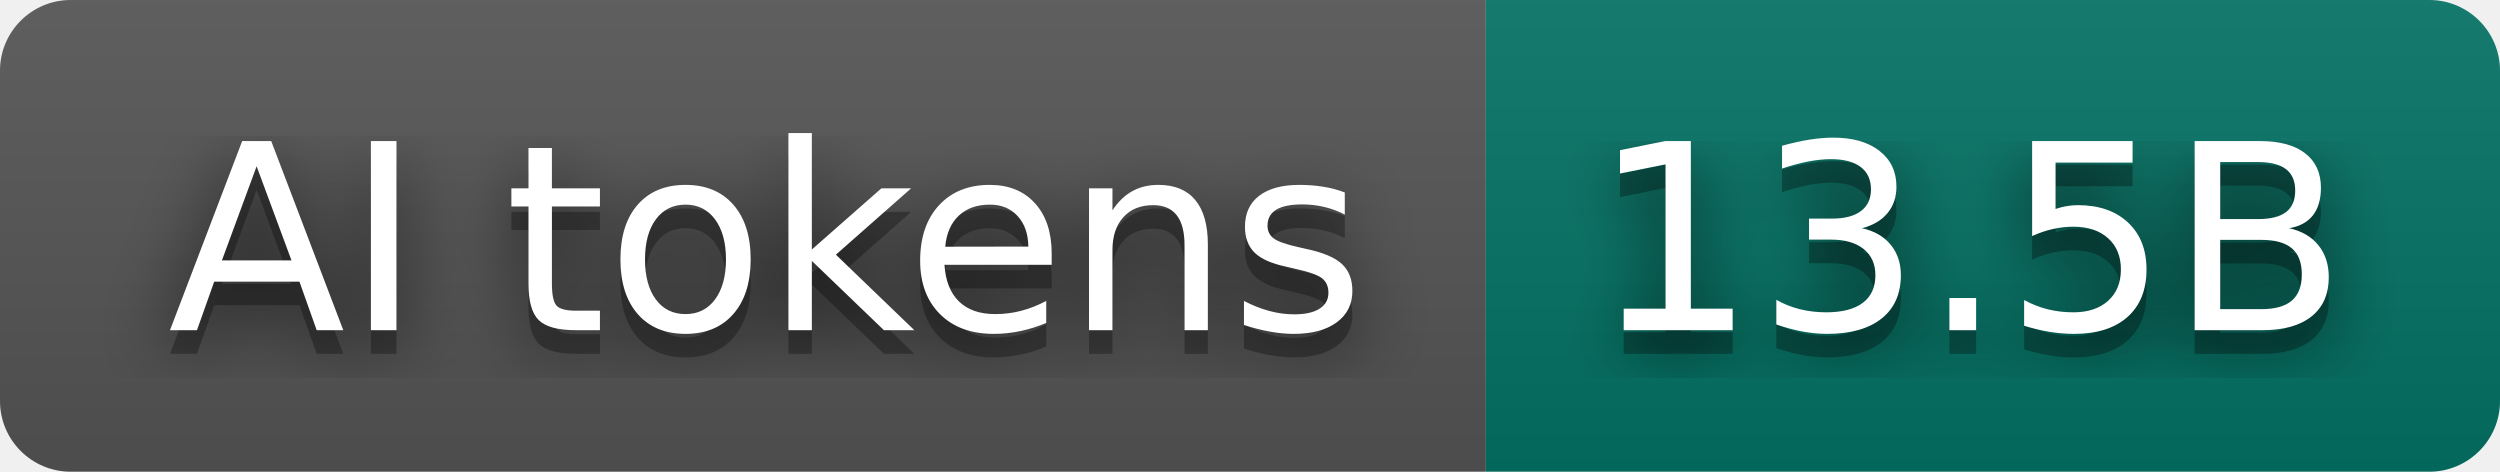
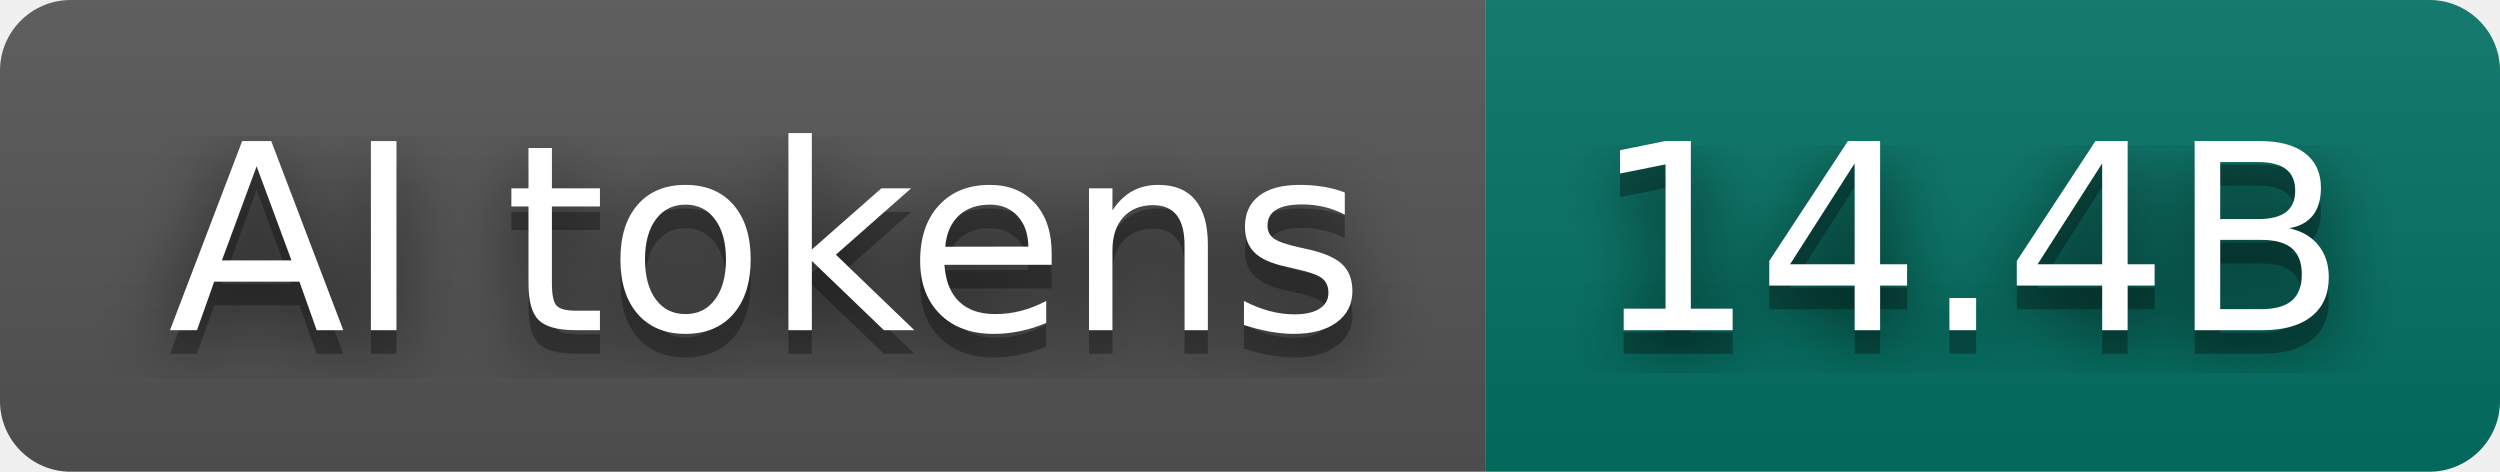
- <svg xmlns="http://www.w3.org/2000/svg" width="106" height="20" role="img" aria-label="AI tokens: 13.5B">
+ <svg xmlns="http://www.w3.org/2000/svg" width="106" height="20" role="img" aria-label="AI tokens: 14.4B">
  <filter id="blur">
    <feGaussianBlur stdDeviation="16" />
  </filter>
  <linearGradient id="s" x2="0" y2="100%">
    <stop offset="0" stop-color="#bbb" stop-opacity=".1" />
    <stop offset="1" stop-opacity=".1" />
  </linearGradient>
  <clipPath id="r">
    <rect width="106" height="20" rx="3" />
  </clipPath>
  <g clip-path="url(#r)">
    <rect width="63" height="20" fill="#555555" />
    <rect x="63" width="43" height="20" fill="#037465" />
    <rect width="106" height="20" fill="url(#s)" />
  </g>
  <g fill="#fff" text-anchor="middle" font-family="Verdana,Geneva,DejaVu Sans,sans-serif" text-rendering="geometricPrecision" font-size="110">
    <g transform="scale(.1)">
      <g aria-hidden="true" fill="#010101">
        <text x="325" y="150" fill-opacity=".8" filter="url(#blur)" textLength="530">AI tokens</text>
        <text x="325" y="150" fill-opacity=".3" textLength="530">AI tokens</text>
      </g>
      <text x="325" y="140" textLength="530">AI tokens</text>
    </g>
    <g transform="scale(.1)">
      <g aria-hidden="true" fill="#010101">
-         <text x="835" y="150" fill-opacity=".8" filter="url(#blur)" textLength="330">13.5B</text>
-         <text x="835" y="150" fill-opacity=".3" textLength="330">13.5B</text>
+         <text x="835" y="150" fill-opacity=".8" filter="url(#blur)" textLength="330">14.4B</text>
+         <text x="835" y="150" fill-opacity=".3" textLength="330">14.4B</text>
      </g>
-       <text x="835" y="140" textLength="330">13.5B</text>
+       <text x="835" y="140" textLength="330">14.4B</text>
    </g>
  </g>
</svg>
